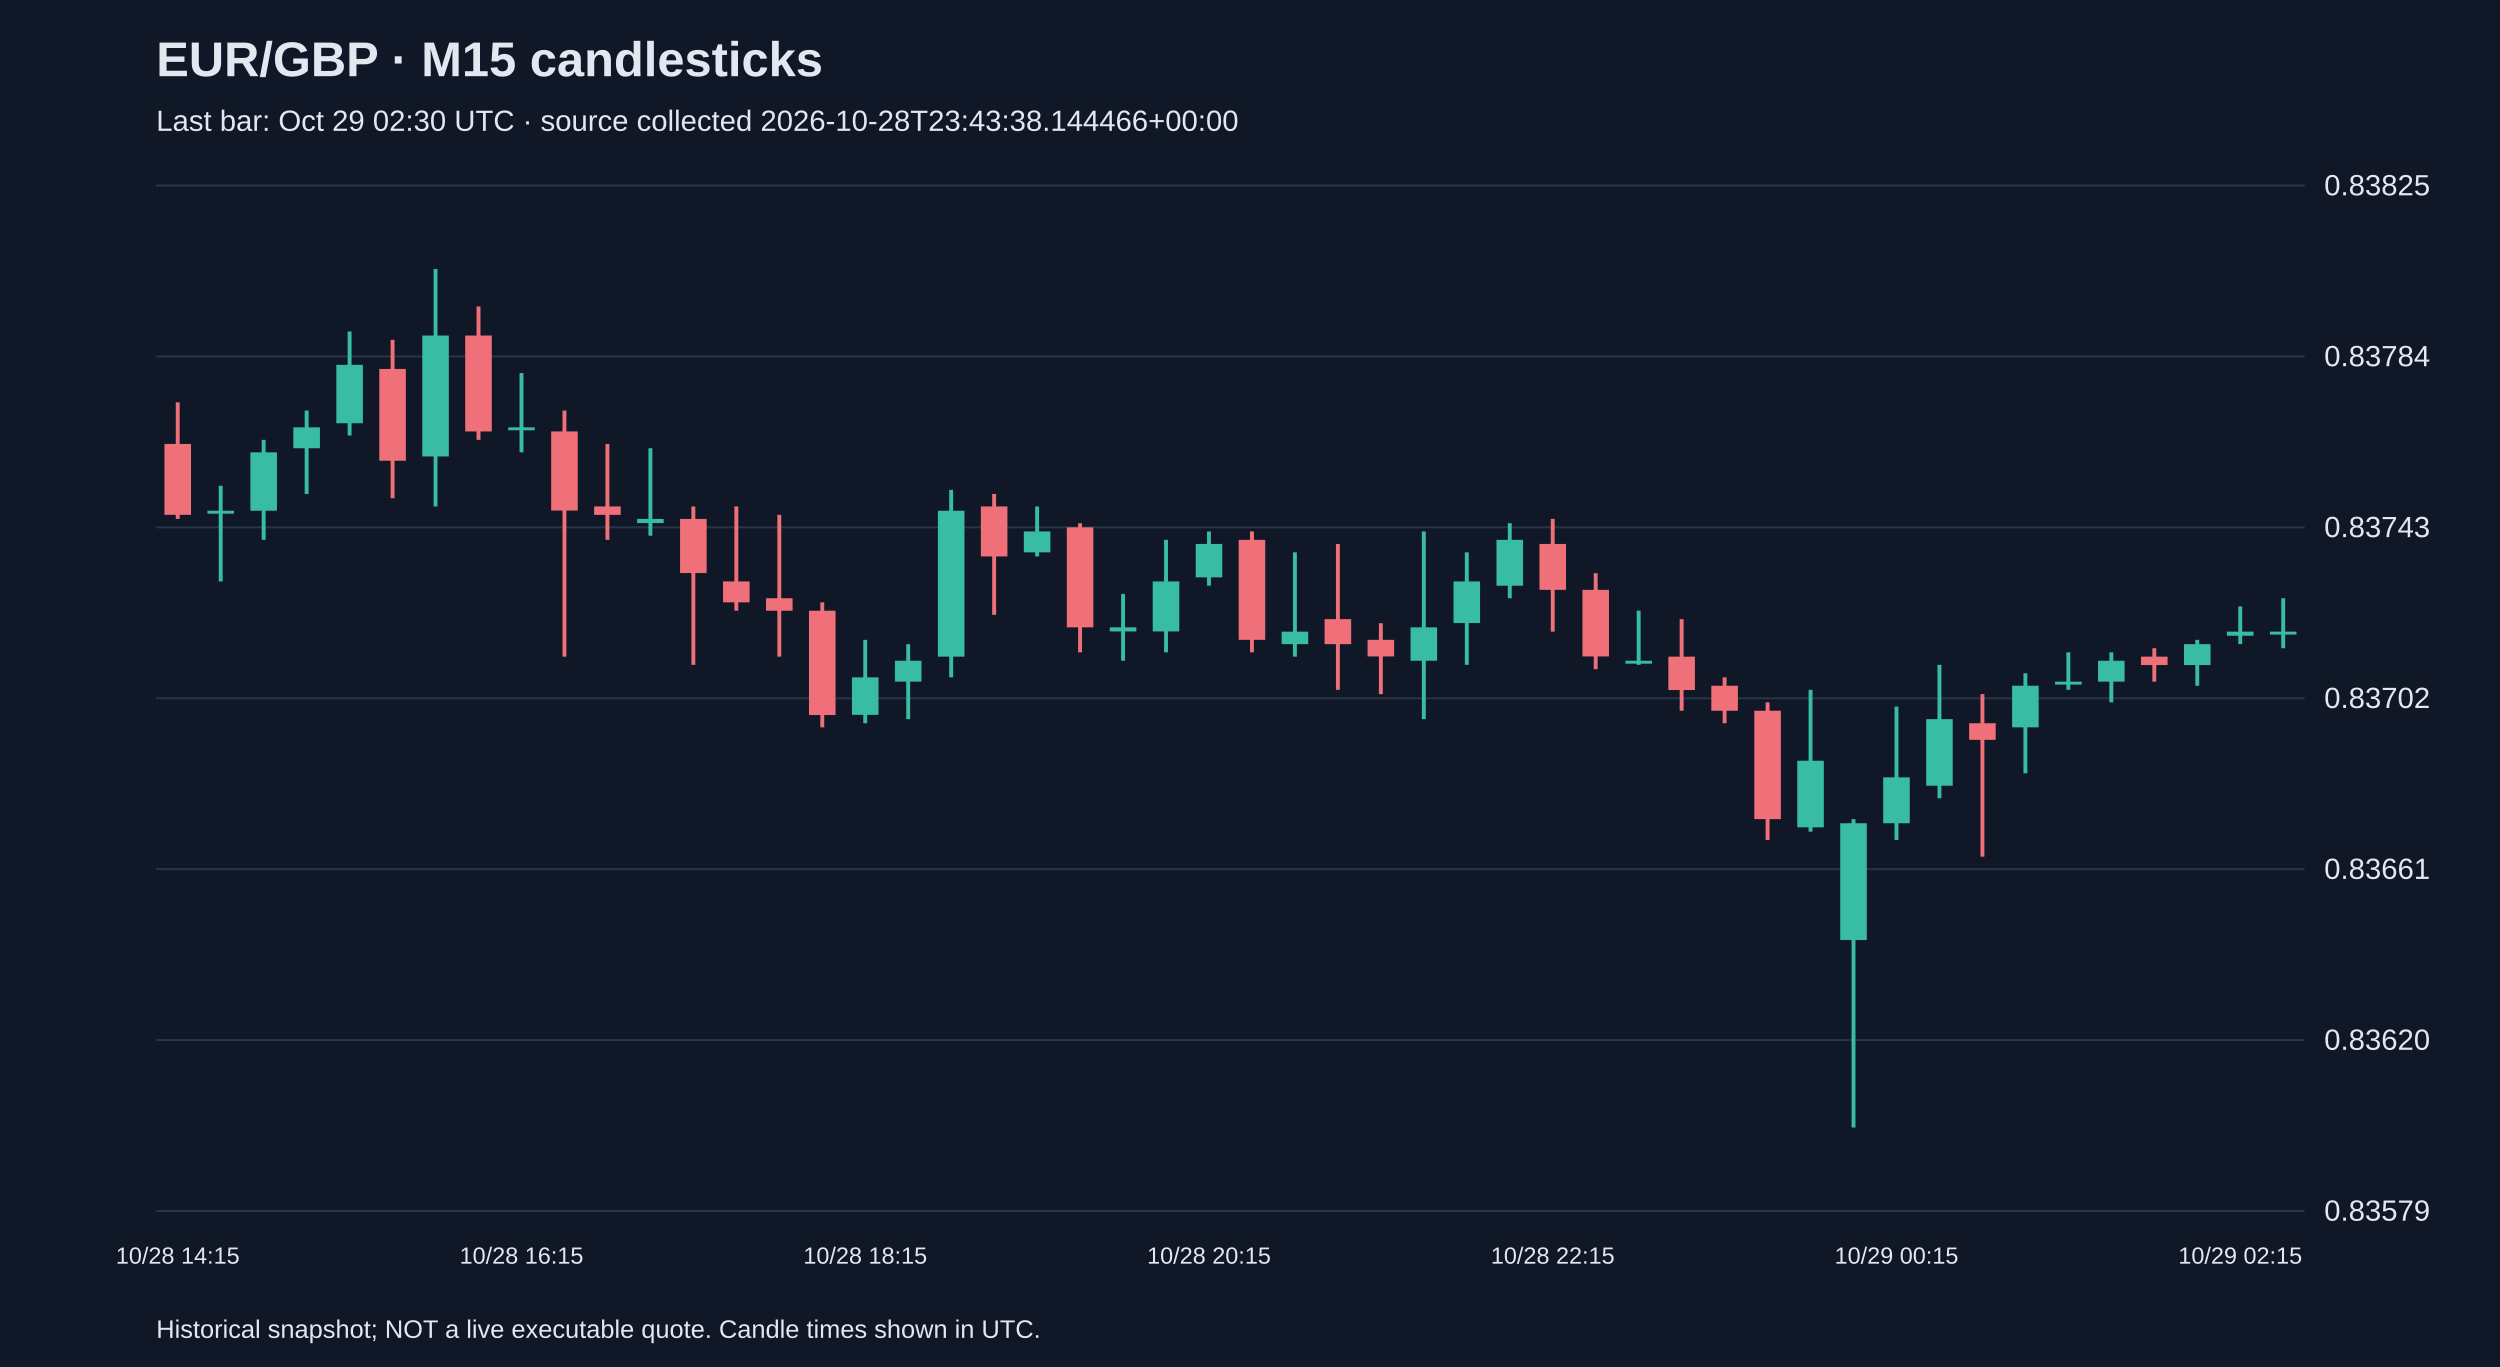
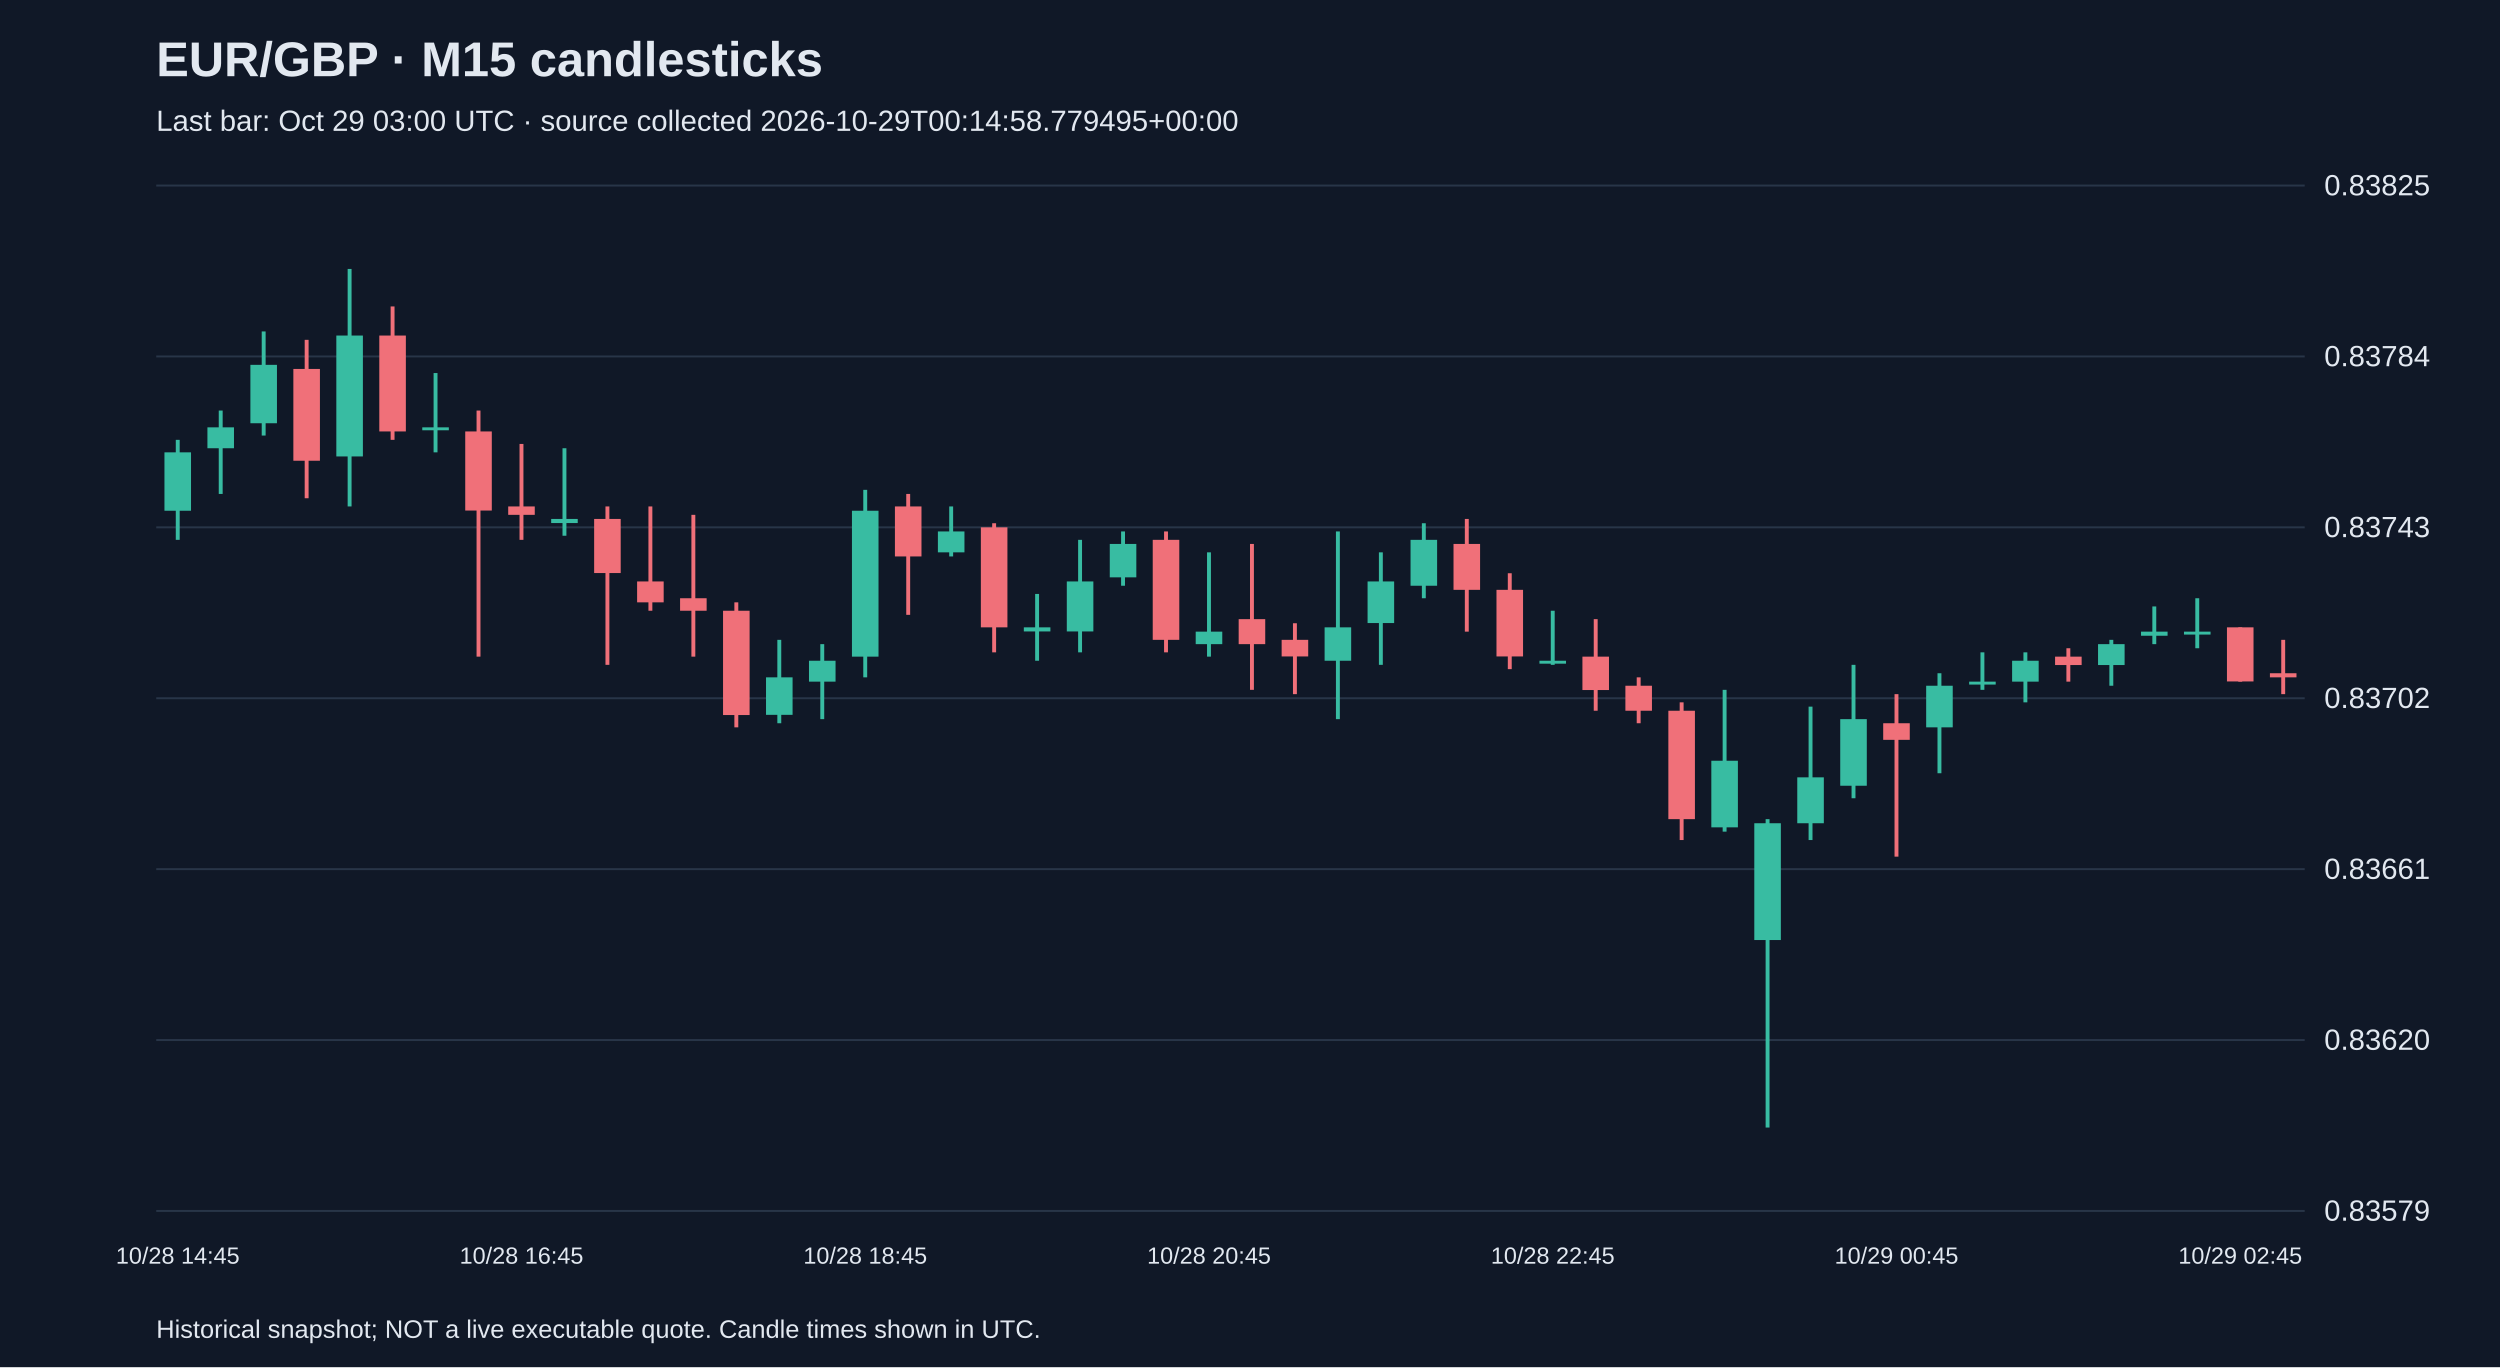
<svg xmlns="http://www.w3.org/2000/svg" viewBox="0 0 1280 700">
  <rect width="100%" height="100%" fill="#101827" />
  <style>text{font-family:Arial,sans-serif;fill:#e2e8f0}</style>
  <text x="80" y="39" font-size="25" font-weight="bold">EUR/GBP · M15 candlesticks</text>
-   <text x="80" y="67" font-size="15" fill="#a6b1c5">Last bar: Oct 29 02:30 UTC · source collected 2026-10-28T23:43:38.144466+00:00</text>
+   <text x="80" y="67" font-size="15" fill="#a6b1c5">Last bar: Oct 29 03:00 UTC · source collected 2026-10-29T00:14:58.779495+00:00</text>
  <line x1="80" y1="620.0" x2="1180" y2="620.0" stroke="#283548" />
  <text x="1190" y="625.0" font-size="15">0.83579</text>
  <line x1="80" y1="532.5" x2="1180" y2="532.5" stroke="#283548" />
  <text x="1190" y="537.5" font-size="15">0.83620</text>
  <line x1="80" y1="445.0" x2="1180" y2="445.0" stroke="#283548" />
  <text x="1190" y="450.0" font-size="15">0.83661</text>
  <line x1="80" y1="357.5" x2="1180" y2="357.5" stroke="#283548" />
  <text x="1190" y="362.5" font-size="15">0.83702</text>
  <line x1="80" y1="270.0" x2="1180" y2="270.0" stroke="#283548" />
  <text x="1190" y="275.0" font-size="15">0.83743</text>
  <line x1="80" y1="182.5" x2="1180" y2="182.5" stroke="#283548" />
  <text x="1190" y="187.5" font-size="15">0.83784</text>
  <line x1="80" y1="95.0" x2="1180" y2="95.0" stroke="#283548" />
  <text x="1190" y="100.0" font-size="15">0.83825</text>
-   <line x1="91.0" y1="206.0" x2="91.0" y2="265.7" stroke="#f07079" stroke-width="2" />
-   <rect x="84.2" y="227.3" width="13.6" height="36.3" fill="#f07079" />
-   <text x="91.0" y="647" text-anchor="middle" font-size="12">10/28 14:15</text>
-   <line x1="113.0" y1="248.7" x2="113.0" y2="297.7" stroke="#38bca2" stroke-width="2" />
-   <rect x="106.2" y="261.5" width="13.6" height="1.5" fill="#38bca2" />
-   <line x1="135.0" y1="225.2" x2="135.0" y2="276.4" stroke="#38bca2" stroke-width="2" />
-   <rect x="128.2" y="231.6" width="13.6" height="29.9" fill="#38bca2" />
-   <line x1="157.0" y1="210.2" x2="157.0" y2="252.9" stroke="#38bca2" stroke-width="2" />
-   <rect x="150.2" y="218.8" width="13.6" height="10.7" fill="#38bca2" />
-   <line x1="179.0" y1="169.7" x2="179.0" y2="223.0" stroke="#38bca2" stroke-width="2" />
-   <rect x="172.2" y="186.8" width="13.6" height="29.9" fill="#38bca2" />
-   <line x1="201.0" y1="174.0" x2="201.0" y2="255.1" stroke="#f07079" stroke-width="2" />
-   <rect x="194.2" y="188.9" width="13.6" height="47.0" fill="#f07079" />
-   <line x1="223.0" y1="137.7" x2="223.0" y2="259.3" stroke="#38bca2" stroke-width="2" />
-   <rect x="216.2" y="171.8" width="13.6" height="61.9" fill="#38bca2" />
-   <line x1="245.0" y1="156.9" x2="245.0" y2="225.2" stroke="#f07079" stroke-width="2" />
-   <rect x="238.2" y="171.8" width="13.6" height="49.1" fill="#f07079" />
-   <line x1="267.0" y1="191.0" x2="267.0" y2="231.6" stroke="#38bca2" stroke-width="2" />
-   <rect x="260.2" y="218.8" width="13.6" height="1.5" fill="#38bca2" />
-   <text x="267.0" y="647" text-anchor="middle" font-size="12">10/28 16:15</text>
-   <line x1="289.0" y1="210.2" x2="289.0" y2="336.2" stroke="#f07079" stroke-width="2" />
-   <rect x="282.2" y="220.9" width="13.6" height="40.5" fill="#f07079" />
-   <line x1="311.0" y1="227.3" x2="311.0" y2="276.4" stroke="#f07079" stroke-width="2" />
-   <rect x="304.2" y="259.3" width="13.6" height="4.3" fill="#f07079" />
-   <line x1="333.0" y1="229.5" x2="333.0" y2="274.3" stroke="#38bca2" stroke-width="2" />
-   <rect x="326.2" y="265.7" width="13.6" height="2.1" fill="#38bca2" />
-   <line x1="355.0" y1="259.3" x2="355.0" y2="340.4" stroke="#f07079" stroke-width="2" />
-   <rect x="348.2" y="265.7" width="13.6" height="27.7" fill="#f07079" />
-   <line x1="377.0" y1="259.3" x2="377.0" y2="312.7" stroke="#f07079" stroke-width="2" />
-   <rect x="370.2" y="297.7" width="13.6" height="10.7" fill="#f07079" />
-   <line x1="399.0" y1="263.6" x2="399.0" y2="336.2" stroke="#f07079" stroke-width="2" />
-   <rect x="392.2" y="306.3" width="13.6" height="6.4" fill="#f07079" />
-   <line x1="421.0" y1="308.4" x2="421.0" y2="372.4" stroke="#f07079" stroke-width="2" />
-   <rect x="414.2" y="312.7" width="13.6" height="53.4" fill="#f07079" />
-   <line x1="443.0" y1="327.6" x2="443.0" y2="370.3" stroke="#38bca2" stroke-width="2" />
-   <rect x="436.2" y="346.8" width="13.6" height="19.2" fill="#38bca2" />
-   <text x="443.0" y="647" text-anchor="middle" font-size="12">10/28 18:15</text>
-   <line x1="465.0" y1="329.8" x2="465.0" y2="368.2" stroke="#38bca2" stroke-width="2" />
-   <rect x="458.2" y="338.3" width="13.6" height="10.7" fill="#38bca2" />
-   <line x1="487.0" y1="250.8" x2="487.0" y2="346.8" stroke="#38bca2" stroke-width="2" />
-   <rect x="480.2" y="261.5" width="13.6" height="74.7" fill="#38bca2" />
-   <line x1="509.0" y1="252.9" x2="509.0" y2="314.8" stroke="#f07079" stroke-width="2" />
-   <rect x="502.2" y="259.3" width="13.6" height="25.6" fill="#f07079" />
-   <line x1="531.0" y1="259.3" x2="531.0" y2="284.9" stroke="#38bca2" stroke-width="2" />
-   <rect x="524.2" y="272.1" width="13.6" height="10.7" fill="#38bca2" />
-   <line x1="553.0" y1="267.9" x2="553.0" y2="334.0" stroke="#f07079" stroke-width="2" />
-   <rect x="546.2" y="270.0" width="13.6" height="51.2" fill="#f07079" />
-   <line x1="575.0" y1="304.1" x2="575.0" y2="338.3" stroke="#38bca2" stroke-width="2" />
-   <rect x="568.2" y="321.2" width="13.6" height="2.1" fill="#38bca2" />
-   <line x1="597.0" y1="276.4" x2="597.0" y2="334.0" stroke="#38bca2" stroke-width="2" />
-   <rect x="590.2" y="297.7" width="13.6" height="25.6" fill="#38bca2" />
-   <line x1="619.0" y1="272.1" x2="619.0" y2="299.9" stroke="#38bca2" stroke-width="2" />
-   <rect x="612.2" y="278.5" width="13.6" height="17.1" fill="#38bca2" />
-   <text x="619.0" y="647" text-anchor="middle" font-size="12">10/28 20:15</text>
-   <line x1="641.0" y1="272.1" x2="641.0" y2="334.0" stroke="#f07079" stroke-width="2" />
-   <rect x="634.2" y="276.4" width="13.6" height="51.2" fill="#f07079" />
-   <line x1="663.0" y1="282.8" x2="663.0" y2="336.2" stroke="#38bca2" stroke-width="2" />
-   <rect x="656.2" y="323.4" width="13.6" height="6.4" fill="#38bca2" />
-   <line x1="685.0" y1="278.5" x2="685.0" y2="353.2" stroke="#f07079" stroke-width="2" />
-   <rect x="678.2" y="317.0" width="13.6" height="12.8" fill="#f07079" />
-   <line x1="707.0" y1="319.1" x2="707.0" y2="355.4" stroke="#f07079" stroke-width="2" />
-   <rect x="700.2" y="327.6" width="13.6" height="8.5" fill="#f07079" />
-   <line x1="729.0" y1="272.1" x2="729.0" y2="368.2" stroke="#38bca2" stroke-width="2" />
-   <rect x="722.2" y="321.2" width="13.6" height="17.1" fill="#38bca2" />
-   <line x1="751.0" y1="282.8" x2="751.0" y2="340.4" stroke="#38bca2" stroke-width="2" />
-   <rect x="744.2" y="297.7" width="13.6" height="21.3" fill="#38bca2" />
-   <line x1="773.0" y1="267.9" x2="773.0" y2="306.3" stroke="#38bca2" stroke-width="2" />
-   <rect x="766.2" y="276.4" width="13.6" height="23.5" fill="#38bca2" />
-   <line x1="795.0" y1="265.7" x2="795.0" y2="323.4" stroke="#f07079" stroke-width="2" />
-   <rect x="788.2" y="278.5" width="13.6" height="23.5" fill="#f07079" />
-   <text x="795.0" y="647" text-anchor="middle" font-size="12">10/28 22:15</text>
-   <line x1="817.0" y1="293.5" x2="817.0" y2="342.6" stroke="#f07079" stroke-width="2" />
-   <rect x="810.2" y="302.0" width="13.6" height="34.1" fill="#f07079" />
-   <line x1="839.0" y1="312.7" x2="839.0" y2="340.4" stroke="#38bca2" stroke-width="2" />
-   <rect x="832.2" y="338.3" width="13.6" height="1.5" fill="#38bca2" />
-   <line x1="861.0" y1="317.0" x2="861.0" y2="363.9" stroke="#f07079" stroke-width="2" />
-   <rect x="854.2" y="336.2" width="13.6" height="17.1" fill="#f07079" />
-   <line x1="883.0" y1="346.8" x2="883.0" y2="370.3" stroke="#f07079" stroke-width="2" />
-   <rect x="876.2" y="351.1" width="13.6" height="12.8" fill="#f07079" />
-   <line x1="905.0" y1="359.6" x2="905.0" y2="430.1" stroke="#f07079" stroke-width="2" />
-   <rect x="898.2" y="363.9" width="13.6" height="55.5" fill="#f07079" />
-   <line x1="927.0" y1="353.2" x2="927.0" y2="425.8" stroke="#38bca2" stroke-width="2" />
-   <rect x="920.2" y="389.5" width="13.6" height="34.1" fill="#38bca2" />
-   <line x1="949.0" y1="419.4" x2="949.0" y2="577.3" stroke="#38bca2" stroke-width="2" />
-   <rect x="942.2" y="421.5" width="13.6" height="59.8" fill="#38bca2" />
-   <line x1="971.0" y1="361.8" x2="971.0" y2="430.1" stroke="#38bca2" stroke-width="2" />
-   <rect x="964.2" y="398.0" width="13.6" height="23.5" fill="#38bca2" />
-   <text x="971.0" y="647" text-anchor="middle" font-size="12">10/29 00:15</text>
-   <line x1="993.0" y1="340.4" x2="993.0" y2="408.7" stroke="#38bca2" stroke-width="2" />
-   <rect x="986.2" y="368.2" width="13.6" height="34.1" fill="#38bca2" />
-   <line x1="1015.0" y1="355.4" x2="1015.0" y2="438.6" stroke="#f07079" stroke-width="2" />
-   <rect x="1008.2" y="370.3" width="13.6" height="8.5" fill="#f07079" />
-   <line x1="1037.0" y1="344.7" x2="1037.0" y2="395.9" stroke="#38bca2" stroke-width="2" />
-   <rect x="1030.2" y="351.1" width="13.6" height="21.3" fill="#38bca2" />
-   <line x1="1059.0" y1="334.0" x2="1059.0" y2="353.2" stroke="#38bca2" stroke-width="2" />
-   <rect x="1052.2" y="349.0" width="13.6" height="1.5" fill="#38bca2" />
-   <line x1="1081.0" y1="334.0" x2="1081.0" y2="359.6" stroke="#38bca2" stroke-width="2" />
-   <rect x="1074.2" y="338.3" width="13.6" height="10.7" fill="#38bca2" />
-   <line x1="1103.0" y1="331.9" x2="1103.0" y2="349.0" stroke="#f07079" stroke-width="2" />
-   <rect x="1096.2" y="336.2" width="13.6" height="4.3" fill="#f07079" />
-   <line x1="1125.0" y1="327.6" x2="1125.0" y2="351.1" stroke="#38bca2" stroke-width="2" />
-   <rect x="1118.2" y="329.8" width="13.6" height="10.7" fill="#38bca2" />
-   <line x1="1147.0" y1="310.5" x2="1147.0" y2="329.8" stroke="#38bca2" stroke-width="2" />
-   <rect x="1140.2" y="323.4" width="13.6" height="2.1" fill="#38bca2" />
-   <text x="1147.0" y="647" text-anchor="middle" font-size="12">10/29 02:15</text>
-   <line x1="1169.0" y1="306.3" x2="1169.0" y2="331.9" stroke="#38bca2" stroke-width="2" />
-   <rect x="1162.2" y="323.4" width="13.6" height="1.5" fill="#38bca2" />
+   <line x1="91.0" y1="225.2" x2="91.0" y2="276.4" stroke="#38bca2" stroke-width="2" />
+   <rect x="84.2" y="231.6" width="13.6" height="29.9" fill="#38bca2" />
+   <text x="91.0" y="647" text-anchor="middle" font-size="12">10/28 14:45</text>
+   <line x1="113.0" y1="210.2" x2="113.0" y2="252.9" stroke="#38bca2" stroke-width="2" />
+   <rect x="106.2" y="218.8" width="13.6" height="10.7" fill="#38bca2" />
+   <line x1="135.0" y1="169.7" x2="135.0" y2="223.0" stroke="#38bca2" stroke-width="2" />
+   <rect x="128.2" y="186.8" width="13.6" height="29.9" fill="#38bca2" />
+   <line x1="157.0" y1="174.0" x2="157.0" y2="255.1" stroke="#f07079" stroke-width="2" />
+   <rect x="150.2" y="188.9" width="13.6" height="47.0" fill="#f07079" />
+   <line x1="179.0" y1="137.7" x2="179.0" y2="259.3" stroke="#38bca2" stroke-width="2" />
+   <rect x="172.2" y="171.8" width="13.6" height="61.9" fill="#38bca2" />
+   <line x1="201.0" y1="156.9" x2="201.0" y2="225.2" stroke="#f07079" stroke-width="2" />
+   <rect x="194.2" y="171.8" width="13.6" height="49.1" fill="#f07079" />
+   <line x1="223.0" y1="191.0" x2="223.0" y2="231.6" stroke="#38bca2" stroke-width="2" />
+   <rect x="216.2" y="218.8" width="13.6" height="1.5" fill="#38bca2" />
+   <line x1="245.0" y1="210.2" x2="245.0" y2="336.2" stroke="#f07079" stroke-width="2" />
+   <rect x="238.2" y="220.9" width="13.6" height="40.5" fill="#f07079" />
+   <line x1="267.0" y1="227.3" x2="267.0" y2="276.4" stroke="#f07079" stroke-width="2" />
+   <rect x="260.2" y="259.3" width="13.6" height="4.3" fill="#f07079" />
+   <text x="267.0" y="647" text-anchor="middle" font-size="12">10/28 16:45</text>
+   <line x1="289.0" y1="229.5" x2="289.0" y2="274.3" stroke="#38bca2" stroke-width="2" />
+   <rect x="282.2" y="265.7" width="13.6" height="2.1" fill="#38bca2" />
+   <line x1="311.0" y1="259.3" x2="311.0" y2="340.4" stroke="#f07079" stroke-width="2" />
+   <rect x="304.2" y="265.7" width="13.6" height="27.7" fill="#f07079" />
+   <line x1="333.0" y1="259.3" x2="333.0" y2="312.7" stroke="#f07079" stroke-width="2" />
+   <rect x="326.2" y="297.7" width="13.6" height="10.7" fill="#f07079" />
+   <line x1="355.0" y1="263.6" x2="355.0" y2="336.2" stroke="#f07079" stroke-width="2" />
+   <rect x="348.2" y="306.3" width="13.6" height="6.4" fill="#f07079" />
+   <line x1="377.0" y1="308.4" x2="377.0" y2="372.4" stroke="#f07079" stroke-width="2" />
+   <rect x="370.2" y="312.7" width="13.6" height="53.4" fill="#f07079" />
+   <line x1="399.0" y1="327.6" x2="399.0" y2="370.3" stroke="#38bca2" stroke-width="2" />
+   <rect x="392.2" y="346.8" width="13.6" height="19.2" fill="#38bca2" />
+   <line x1="421.0" y1="329.8" x2="421.0" y2="368.2" stroke="#38bca2" stroke-width="2" />
+   <rect x="414.2" y="338.3" width="13.6" height="10.7" fill="#38bca2" />
+   <line x1="443.0" y1="250.8" x2="443.0" y2="346.8" stroke="#38bca2" stroke-width="2" />
+   <rect x="436.2" y="261.5" width="13.6" height="74.7" fill="#38bca2" />
+   <text x="443.0" y="647" text-anchor="middle" font-size="12">10/28 18:45</text>
+   <line x1="465.0" y1="252.9" x2="465.0" y2="314.8" stroke="#f07079" stroke-width="2" />
+   <rect x="458.2" y="259.3" width="13.6" height="25.6" fill="#f07079" />
+   <line x1="487.0" y1="259.3" x2="487.0" y2="284.9" stroke="#38bca2" stroke-width="2" />
+   <rect x="480.2" y="272.1" width="13.6" height="10.7" fill="#38bca2" />
+   <line x1="509.0" y1="267.9" x2="509.0" y2="334.0" stroke="#f07079" stroke-width="2" />
+   <rect x="502.2" y="270.0" width="13.6" height="51.2" fill="#f07079" />
+   <line x1="531.0" y1="304.1" x2="531.0" y2="338.3" stroke="#38bca2" stroke-width="2" />
+   <rect x="524.2" y="321.2" width="13.6" height="2.1" fill="#38bca2" />
+   <line x1="553.0" y1="276.4" x2="553.0" y2="334.0" stroke="#38bca2" stroke-width="2" />
+   <rect x="546.2" y="297.7" width="13.6" height="25.6" fill="#38bca2" />
+   <line x1="575.0" y1="272.1" x2="575.0" y2="299.9" stroke="#38bca2" stroke-width="2" />
+   <rect x="568.2" y="278.5" width="13.6" height="17.1" fill="#38bca2" />
+   <line x1="597.0" y1="272.1" x2="597.0" y2="334.0" stroke="#f07079" stroke-width="2" />
+   <rect x="590.2" y="276.4" width="13.6" height="51.2" fill="#f07079" />
+   <line x1="619.0" y1="282.8" x2="619.0" y2="336.2" stroke="#38bca2" stroke-width="2" />
+   <rect x="612.2" y="323.4" width="13.6" height="6.4" fill="#38bca2" />
+   <text x="619.0" y="647" text-anchor="middle" font-size="12">10/28 20:45</text>
+   <line x1="641.0" y1="278.5" x2="641.0" y2="353.2" stroke="#f07079" stroke-width="2" />
+   <rect x="634.2" y="317.0" width="13.6" height="12.8" fill="#f07079" />
+   <line x1="663.0" y1="319.1" x2="663.0" y2="355.4" stroke="#f07079" stroke-width="2" />
+   <rect x="656.2" y="327.6" width="13.6" height="8.5" fill="#f07079" />
+   <line x1="685.0" y1="272.1" x2="685.0" y2="368.2" stroke="#38bca2" stroke-width="2" />
+   <rect x="678.2" y="321.2" width="13.6" height="17.1" fill="#38bca2" />
+   <line x1="707.0" y1="282.8" x2="707.0" y2="340.4" stroke="#38bca2" stroke-width="2" />
+   <rect x="700.2" y="297.7" width="13.6" height="21.3" fill="#38bca2" />
+   <line x1="729.0" y1="267.9" x2="729.0" y2="306.3" stroke="#38bca2" stroke-width="2" />
+   <rect x="722.2" y="276.4" width="13.6" height="23.5" fill="#38bca2" />
+   <line x1="751.0" y1="265.7" x2="751.0" y2="323.4" stroke="#f07079" stroke-width="2" />
+   <rect x="744.2" y="278.5" width="13.6" height="23.5" fill="#f07079" />
+   <line x1="773.0" y1="293.5" x2="773.0" y2="342.6" stroke="#f07079" stroke-width="2" />
+   <rect x="766.2" y="302.0" width="13.6" height="34.1" fill="#f07079" />
+   <line x1="795.0" y1="312.7" x2="795.0" y2="340.4" stroke="#38bca2" stroke-width="2" />
+   <rect x="788.2" y="338.3" width="13.6" height="1.5" fill="#38bca2" />
+   <text x="795.0" y="647" text-anchor="middle" font-size="12">10/28 22:45</text>
+   <line x1="817.0" y1="317.0" x2="817.0" y2="363.9" stroke="#f07079" stroke-width="2" />
+   <rect x="810.2" y="336.2" width="13.6" height="17.1" fill="#f07079" />
+   <line x1="839.0" y1="346.8" x2="839.0" y2="370.3" stroke="#f07079" stroke-width="2" />
+   <rect x="832.2" y="351.1" width="13.6" height="12.8" fill="#f07079" />
+   <line x1="861.0" y1="359.6" x2="861.0" y2="430.1" stroke="#f07079" stroke-width="2" />
+   <rect x="854.2" y="363.9" width="13.6" height="55.5" fill="#f07079" />
+   <line x1="883.0" y1="353.2" x2="883.0" y2="425.8" stroke="#38bca2" stroke-width="2" />
+   <rect x="876.2" y="389.5" width="13.6" height="34.1" fill="#38bca2" />
+   <line x1="905.0" y1="419.4" x2="905.0" y2="577.3" stroke="#38bca2" stroke-width="2" />
+   <rect x="898.2" y="421.5" width="13.6" height="59.8" fill="#38bca2" />
+   <line x1="927.0" y1="361.8" x2="927.0" y2="430.1" stroke="#38bca2" stroke-width="2" />
+   <rect x="920.2" y="398.0" width="13.6" height="23.5" fill="#38bca2" />
+   <line x1="949.0" y1="340.4" x2="949.0" y2="408.7" stroke="#38bca2" stroke-width="2" />
+   <rect x="942.2" y="368.2" width="13.6" height="34.1" fill="#38bca2" />
+   <line x1="971.0" y1="355.4" x2="971.0" y2="438.6" stroke="#f07079" stroke-width="2" />
+   <rect x="964.2" y="370.3" width="13.6" height="8.5" fill="#f07079" />
+   <text x="971.0" y="647" text-anchor="middle" font-size="12">10/29 00:45</text>
+   <line x1="993.0" y1="344.7" x2="993.0" y2="395.9" stroke="#38bca2" stroke-width="2" />
+   <rect x="986.2" y="351.1" width="13.6" height="21.3" fill="#38bca2" />
+   <line x1="1015.0" y1="334.0" x2="1015.0" y2="353.2" stroke="#38bca2" stroke-width="2" />
+   <rect x="1008.2" y="349.0" width="13.6" height="1.5" fill="#38bca2" />
+   <line x1="1037.0" y1="334.0" x2="1037.0" y2="359.6" stroke="#38bca2" stroke-width="2" />
+   <rect x="1030.2" y="338.3" width="13.6" height="10.7" fill="#38bca2" />
+   <line x1="1059.0" y1="331.9" x2="1059.0" y2="349.0" stroke="#f07079" stroke-width="2" />
+   <rect x="1052.2" y="336.2" width="13.6" height="4.3" fill="#f07079" />
+   <line x1="1081.0" y1="327.6" x2="1081.0" y2="351.1" stroke="#38bca2" stroke-width="2" />
+   <rect x="1074.2" y="329.8" width="13.6" height="10.7" fill="#38bca2" />
+   <line x1="1103.0" y1="310.5" x2="1103.0" y2="329.8" stroke="#38bca2" stroke-width="2" />
+   <rect x="1096.2" y="323.4" width="13.6" height="2.1" fill="#38bca2" />
+   <line x1="1125.0" y1="306.3" x2="1125.0" y2="331.9" stroke="#38bca2" stroke-width="2" />
+   <rect x="1118.2" y="323.4" width="13.6" height="1.5" fill="#38bca2" />
+   <line x1="1147.0" y1="321.2" x2="1147.0" y2="349.0" stroke="#f07079" stroke-width="2" />
+   <rect x="1140.2" y="321.2" width="13.6" height="27.7" fill="#f07079" />
+   <text x="1147.0" y="647" text-anchor="middle" font-size="12">10/29 02:45</text>
+   <line x1="1169.0" y1="327.6" x2="1169.0" y2="355.4" stroke="#f07079" stroke-width="2" />
+   <rect x="1162.2" y="344.7" width="13.6" height="2.1" fill="#f07079" />
  <text x="80" y="685" font-size="13">Historical snapshot; NOT a live executable quote. Candle times shown in UTC.</text>
</svg>
